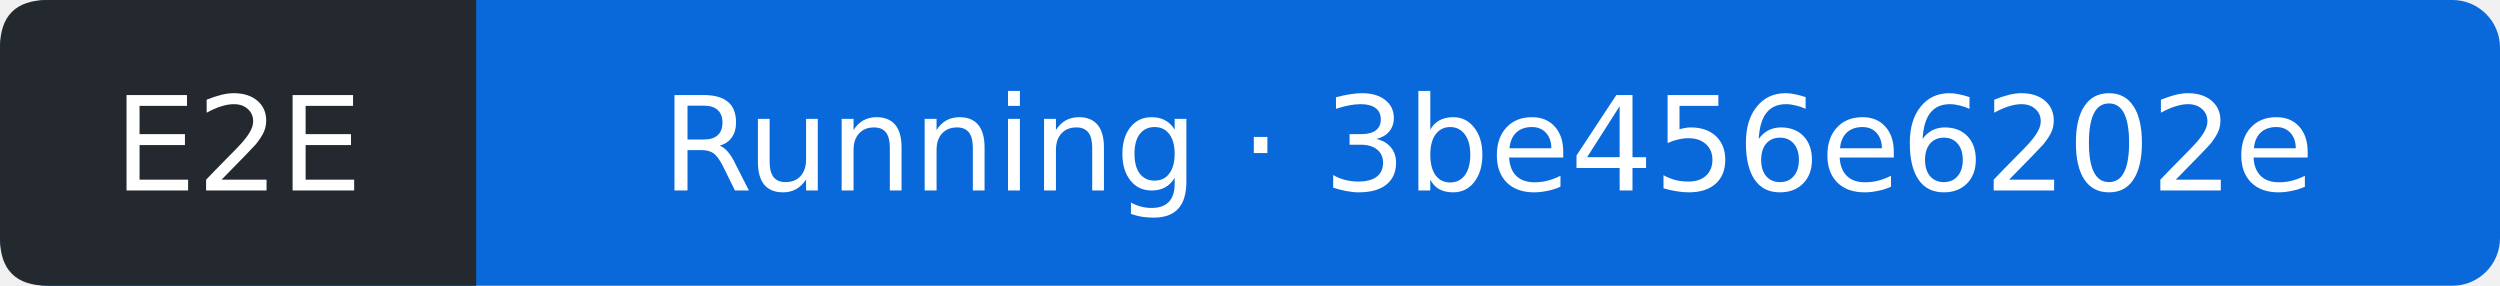
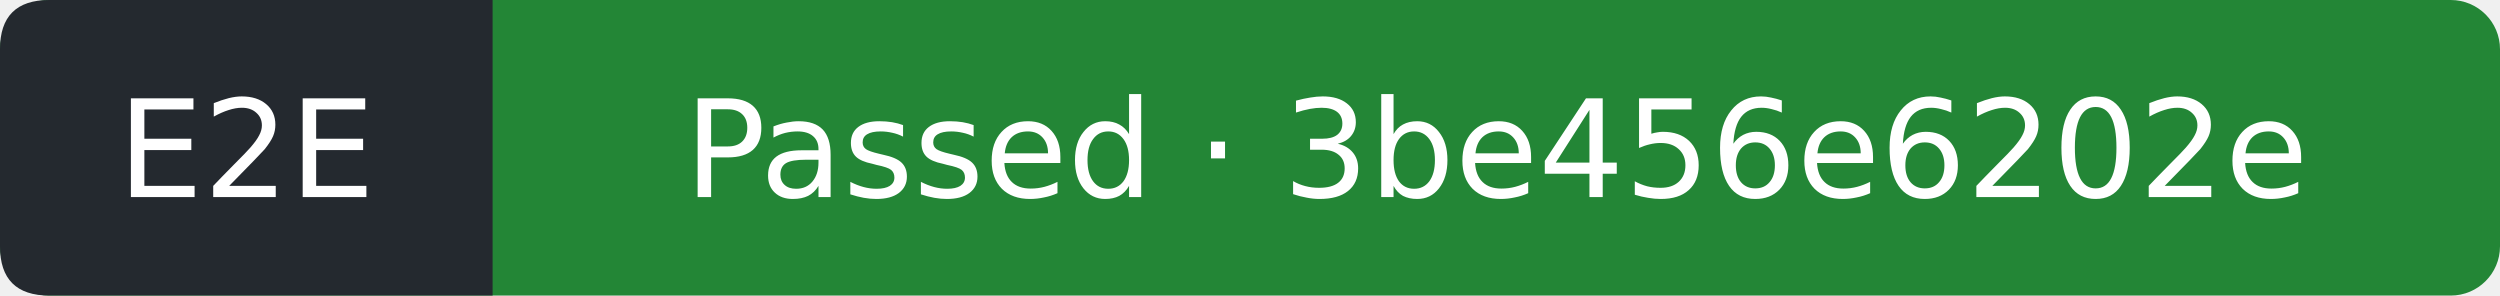
- <svg xmlns="http://www.w3.org/2000/svg" width="210" height="24" viewBox="0 0 210 24" role="img" aria-label="E2E: Running; covered commit 3be456e6202eabdad72eaefdb53a2bb8a9a494ca; observed 2026-10-11T14:23:11Z">
-   <rect width="210" height="24" rx="4" fill="#0969da" />
+ <svg xmlns="http://www.w3.org/2000/svg" width="203" height="24" viewBox="0 0 203 24" role="img" aria-label="E2E: Passed; covered commit 3be456e6202eabdad72eaefdb53a2bb8a9a494ca; observed 2026-10-11T14:23:37Z">
+   <rect width="203" height="24" rx="4" fill="#238636" />
  <path d="M4 0H40V24H4Q0 24 0 20V4Q0 0 4 0" fill="#24292f" />
  <g fill="#fff" text-anchor="middle" font-family="Verdana,DejaVu Sans,sans-serif" font-size="11">
    <text x="20" y="16">E2E</text>
-     <text x="125" y="16">Running · 3be456e6202e</text>
+     <text x="121.5" y="16">Passed · 3be456e6202e</text>
  </g>
</svg>
